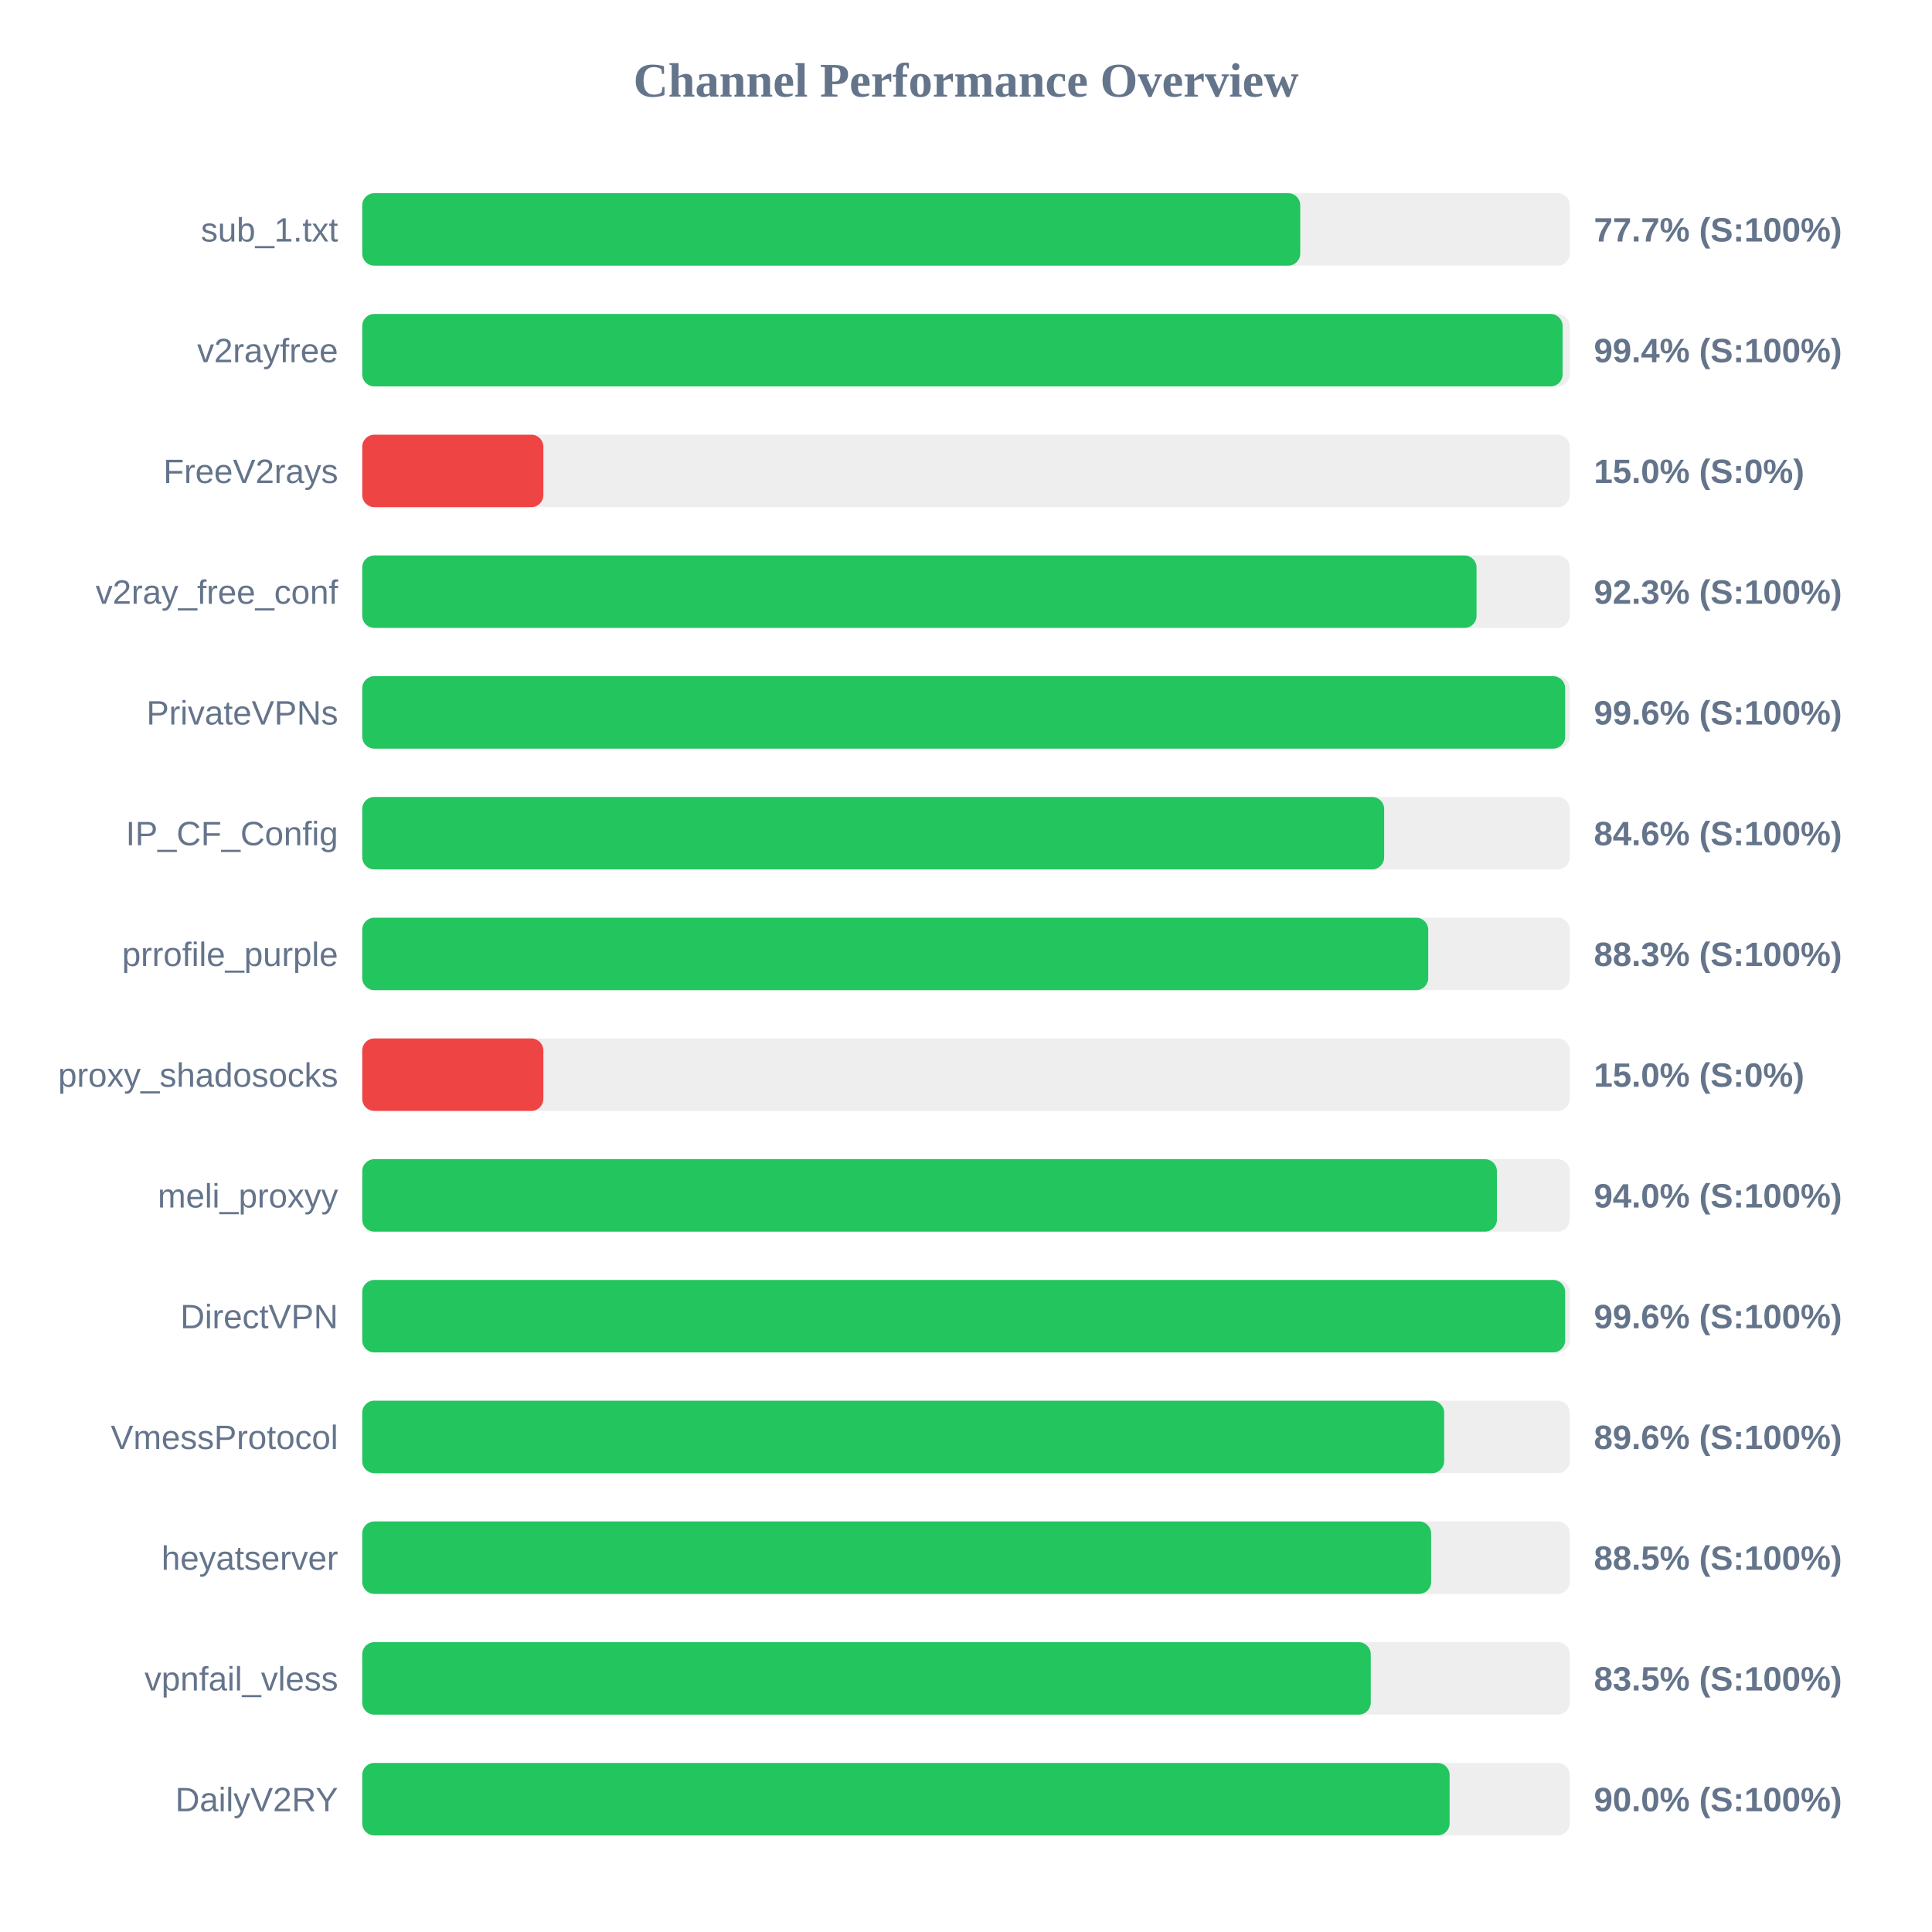
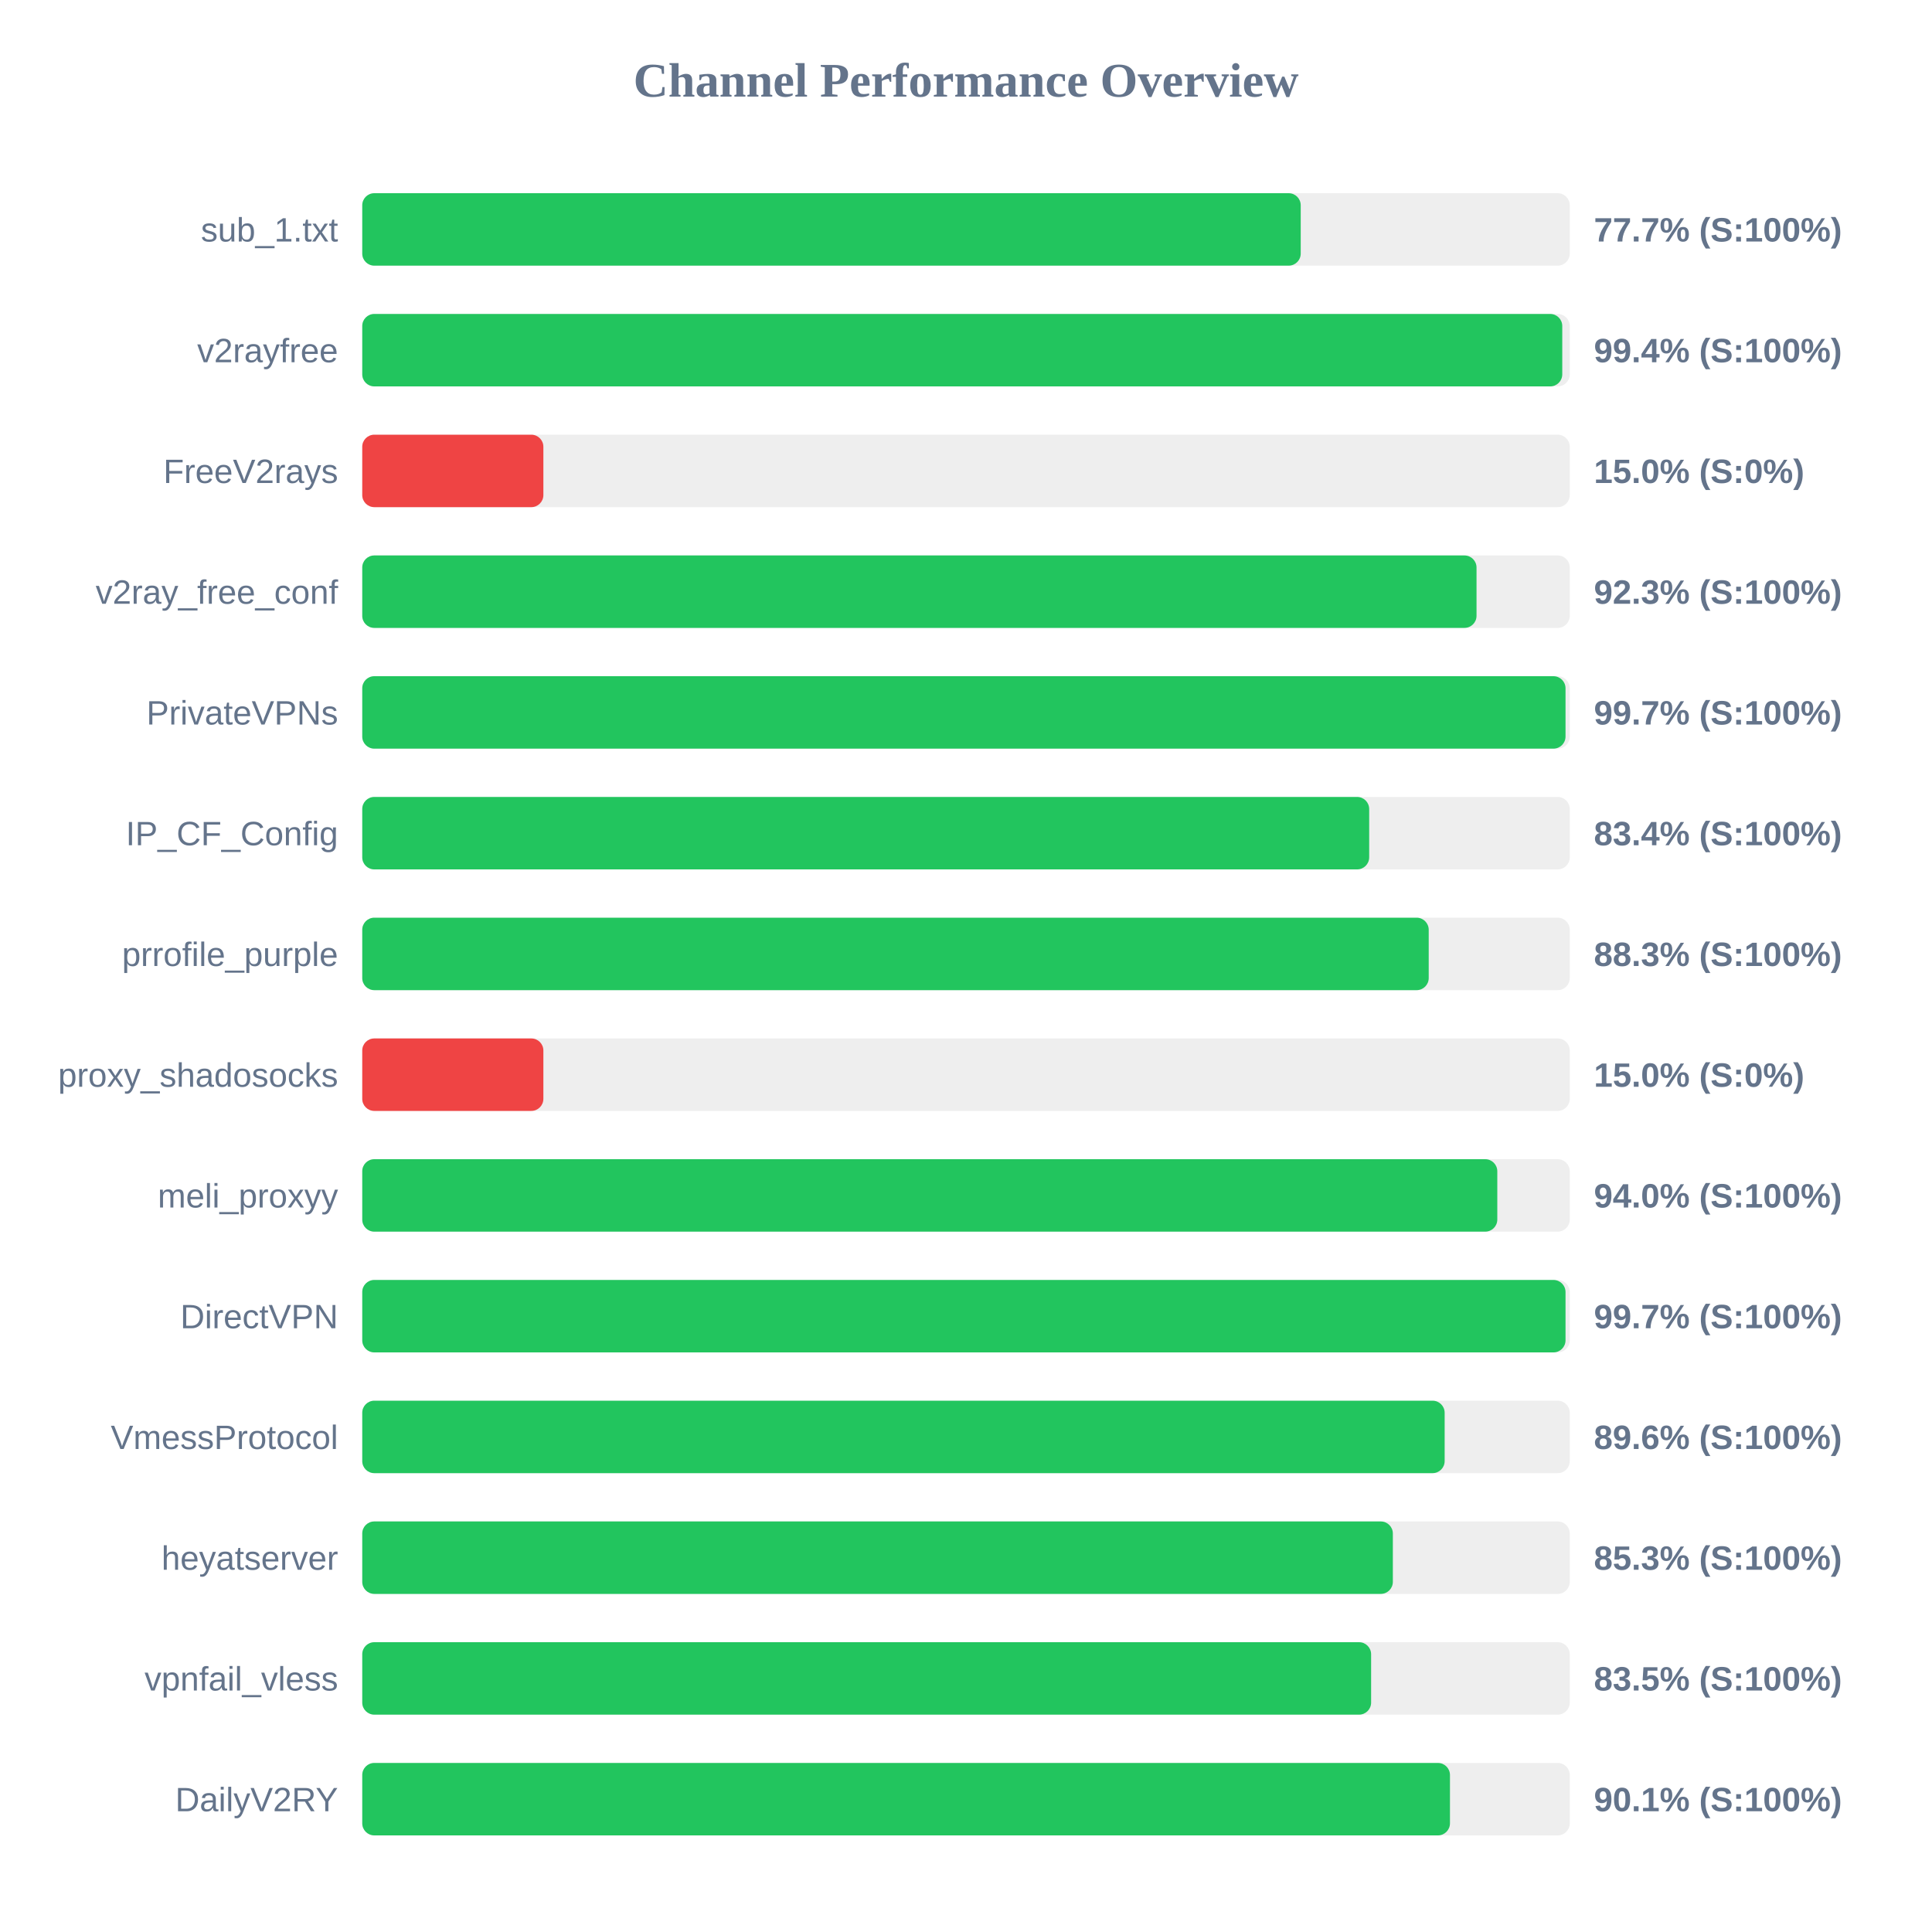
<svg xmlns="http://www.w3.org/2000/svg" width="800" height="800" version="1.1">
  <style>
        .row { font: 14px Arial; fill: #64748b; }
        .score { font: bold 14px Arial; fill: #64748b; }
    </style>
  <text x="400" y="40" text-anchor="middle" font-size="20px" font-weight="bold" fill="#64748b">Channel Performance Overview</text>
  <rect x="150" y="80" width="500" height="30" fill="#eee" rx="5" />
-   <rect x="150" y="80" width="388.4" height="30" fill="#22c55e" rx="5" />
+   <rect x="150" y="80" width="388.6" height="30" fill="#22c55e" rx="5" />
  <text x="140" y="100" text-anchor="end" class="row">sub_1.txt</text>
  <text x="660" y="100" text-anchor="start" class="score">77.7% (S:100%)</text>
  <rect x="150" y="130" width="500" height="30" fill="#eee" rx="5" />
-   <rect x="150" y="130" width="497.05" height="30" fill="#22c55e" rx="5" />
+   <rect x="150" y="130" width="496.9" height="30" fill="#22c55e" rx="5" />
  <text x="140" y="150" text-anchor="end" class="row">v2rayfree</text>
  <text x="660" y="150" text-anchor="start" class="score">99.4% (S:100%)</text>
  <rect x="150" y="180" width="500" height="30" fill="#eee" rx="5" />
  <rect x="150" y="180" width="75.0" height="30" fill="#ef4444" rx="5" />
  <text x="140" y="200" text-anchor="end" class="row">FreeV2rays</text>
  <text x="660" y="200" text-anchor="start" class="score">15.0% (S:0%)</text>
  <rect x="150" y="230" width="500" height="30" fill="#eee" rx="5" />
  <rect x="150" y="230" width="461.4" height="30" fill="#22c55e" rx="5" />
  <text x="140" y="250" text-anchor="end" class="row">v2ray_free_conf</text>
  <text x="660" y="250" text-anchor="start" class="score">92.3% (S:100%)</text>
  <rect x="150" y="280" width="500" height="30" fill="#eee" rx="5" />
-   <rect x="150" y="280" width="498.1" height="30" fill="#22c55e" rx="5" />
+   <rect x="150" y="280" width="498.25" height="30" fill="#22c55e" rx="5" />
  <text x="140" y="300" text-anchor="end" class="row">PrivateVPNs</text>
-   <text x="660" y="300" text-anchor="start" class="score">99.6% (S:100%)</text>
+   <text x="660" y="300" text-anchor="start" class="score">99.7% (S:100%)</text>
  <rect x="150" y="330" width="500" height="30" fill="#eee" rx="5" />
-   <rect x="150" y="330" width="423.15" height="30" fill="#22c55e" rx="5" />
+   <rect x="150" y="330" width="416.95" height="30" fill="#22c55e" rx="5" />
  <text x="140" y="350" text-anchor="end" class="row">IP_CF_Config</text>
-   <text x="660" y="350" text-anchor="start" class="score">84.6% (S:100%)</text>
+   <text x="660" y="350" text-anchor="start" class="score">83.4% (S:100%)</text>
  <rect x="150" y="380" width="500" height="30" fill="#eee" rx="5" />
-   <rect x="150" y="380" width="441.4" height="30" fill="#22c55e" rx="5" />
+   <rect x="150" y="380" width="441.6" height="30" fill="#22c55e" rx="5" />
  <text x="140" y="400" text-anchor="end" class="row">prrofile_purple</text>
  <text x="660" y="400" text-anchor="start" class="score">88.3% (S:100%)</text>
  <rect x="150" y="430" width="500" height="30" fill="#eee" rx="5" />
  <rect x="150" y="430" width="75.0" height="30" fill="#ef4444" rx="5" />
  <text x="140" y="450" text-anchor="end" class="row">proxy_shadosocks</text>
  <text x="660" y="450" text-anchor="start" class="score">15.0% (S:0%)</text>
  <rect x="150" y="480" width="500" height="30" fill="#eee" rx="5" />
-   <rect x="150" y="480" width="469.85" height="30" fill="#22c55e" rx="5" />
+   <rect x="150" y="480" width="470.0" height="30" fill="#22c55e" rx="5" />
  <text x="140" y="500" text-anchor="end" class="row">meli_proxyy</text>
  <text x="660" y="500" text-anchor="start" class="score">94.0% (S:100%)</text>
  <rect x="150" y="530" width="500" height="30" fill="#eee" rx="5" />
-   <rect x="150" y="530" width="498.1" height="30" fill="#22c55e" rx="5" />
+   <rect x="150" y="530" width="498.25" height="30" fill="#22c55e" rx="5" />
  <text x="140" y="550" text-anchor="end" class="row">DirectVPN</text>
-   <text x="660" y="550" text-anchor="start" class="score">99.6% (S:100%)</text>
+   <text x="660" y="550" text-anchor="start" class="score">99.7% (S:100%)</text>
  <rect x="150" y="580" width="500" height="30" fill="#eee" rx="5" />
-   <rect x="150" y="580" width="448.0" height="30" fill="#22c55e" rx="5" />
+   <rect x="150" y="580" width="448.2" height="30" fill="#22c55e" rx="5" />
  <text x="140" y="600" text-anchor="end" class="row">VmessProtocol</text>
  <text x="660" y="600" text-anchor="start" class="score">89.6% (S:100%)</text>
  <rect x="150" y="630" width="500" height="30" fill="#eee" rx="5" />
-   <rect x="150" y="630" width="442.6" height="30" fill="#22c55e" rx="5" />
+   <rect x="150" y="630" width="426.75" height="30" fill="#22c55e" rx="5" />
  <text x="140" y="650" text-anchor="end" class="row">heyatserver</text>
-   <text x="660" y="650" text-anchor="start" class="score">88.5% (S:100%)</text>
+   <text x="660" y="650" text-anchor="start" class="score">85.3% (S:100%)</text>
  <rect x="150" y="680" width="500" height="30" fill="#eee" rx="5" />
-   <rect x="150" y="680" width="417.6" height="30" fill="#22c55e" rx="5" />
+   <rect x="150" y="680" width="417.75" height="30" fill="#22c55e" rx="5" />
  <text x="140" y="700" text-anchor="end" class="row">vpnfail_vless</text>
  <text x="660" y="700" text-anchor="start" class="score">83.5% (S:100%)</text>
  <rect x="150" y="730" width="500" height="30" fill="#eee" rx="5" />
-   <rect x="150" y="730" width="450.25" height="30" fill="#22c55e" rx="5" />
+   <rect x="150" y="730" width="450.4" height="30" fill="#22c55e" rx="5" />
  <text x="140" y="750" text-anchor="end" class="row">DailyV2RY</text>
-   <text x="660" y="750" text-anchor="start" class="score">90.0% (S:100%)</text>
+   <text x="660" y="750" text-anchor="start" class="score">90.1% (S:100%)</text>
</svg>
